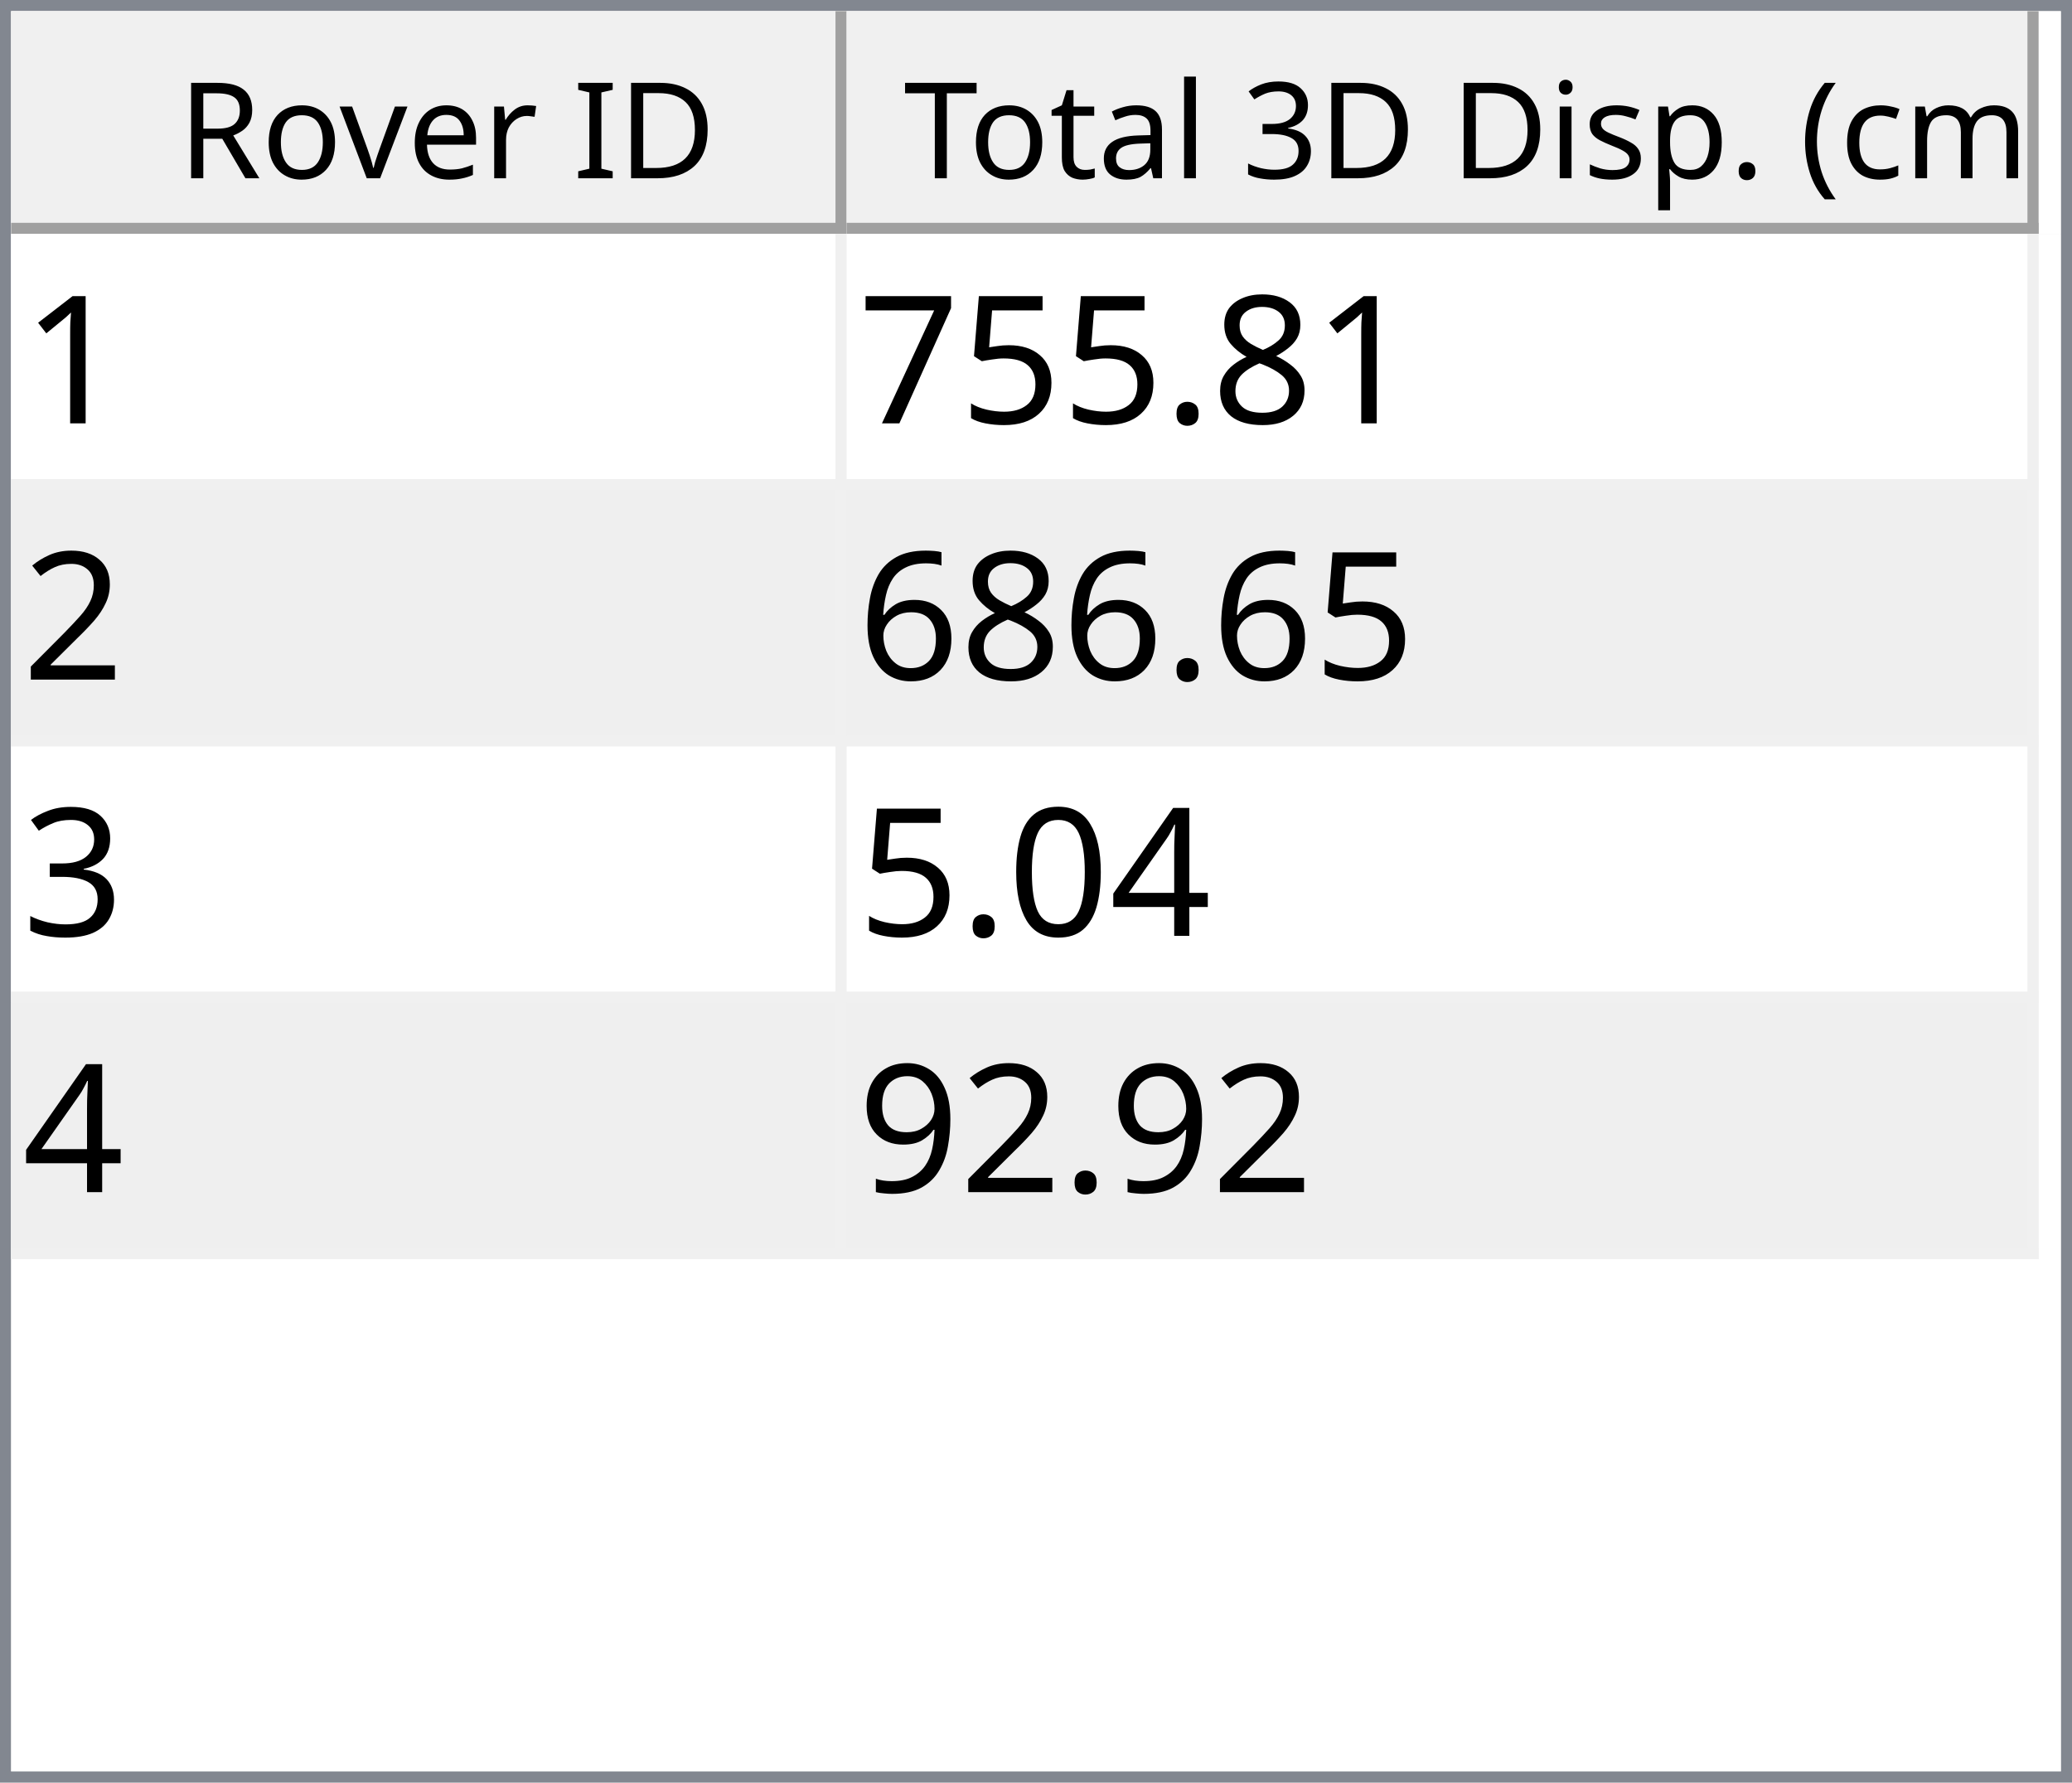
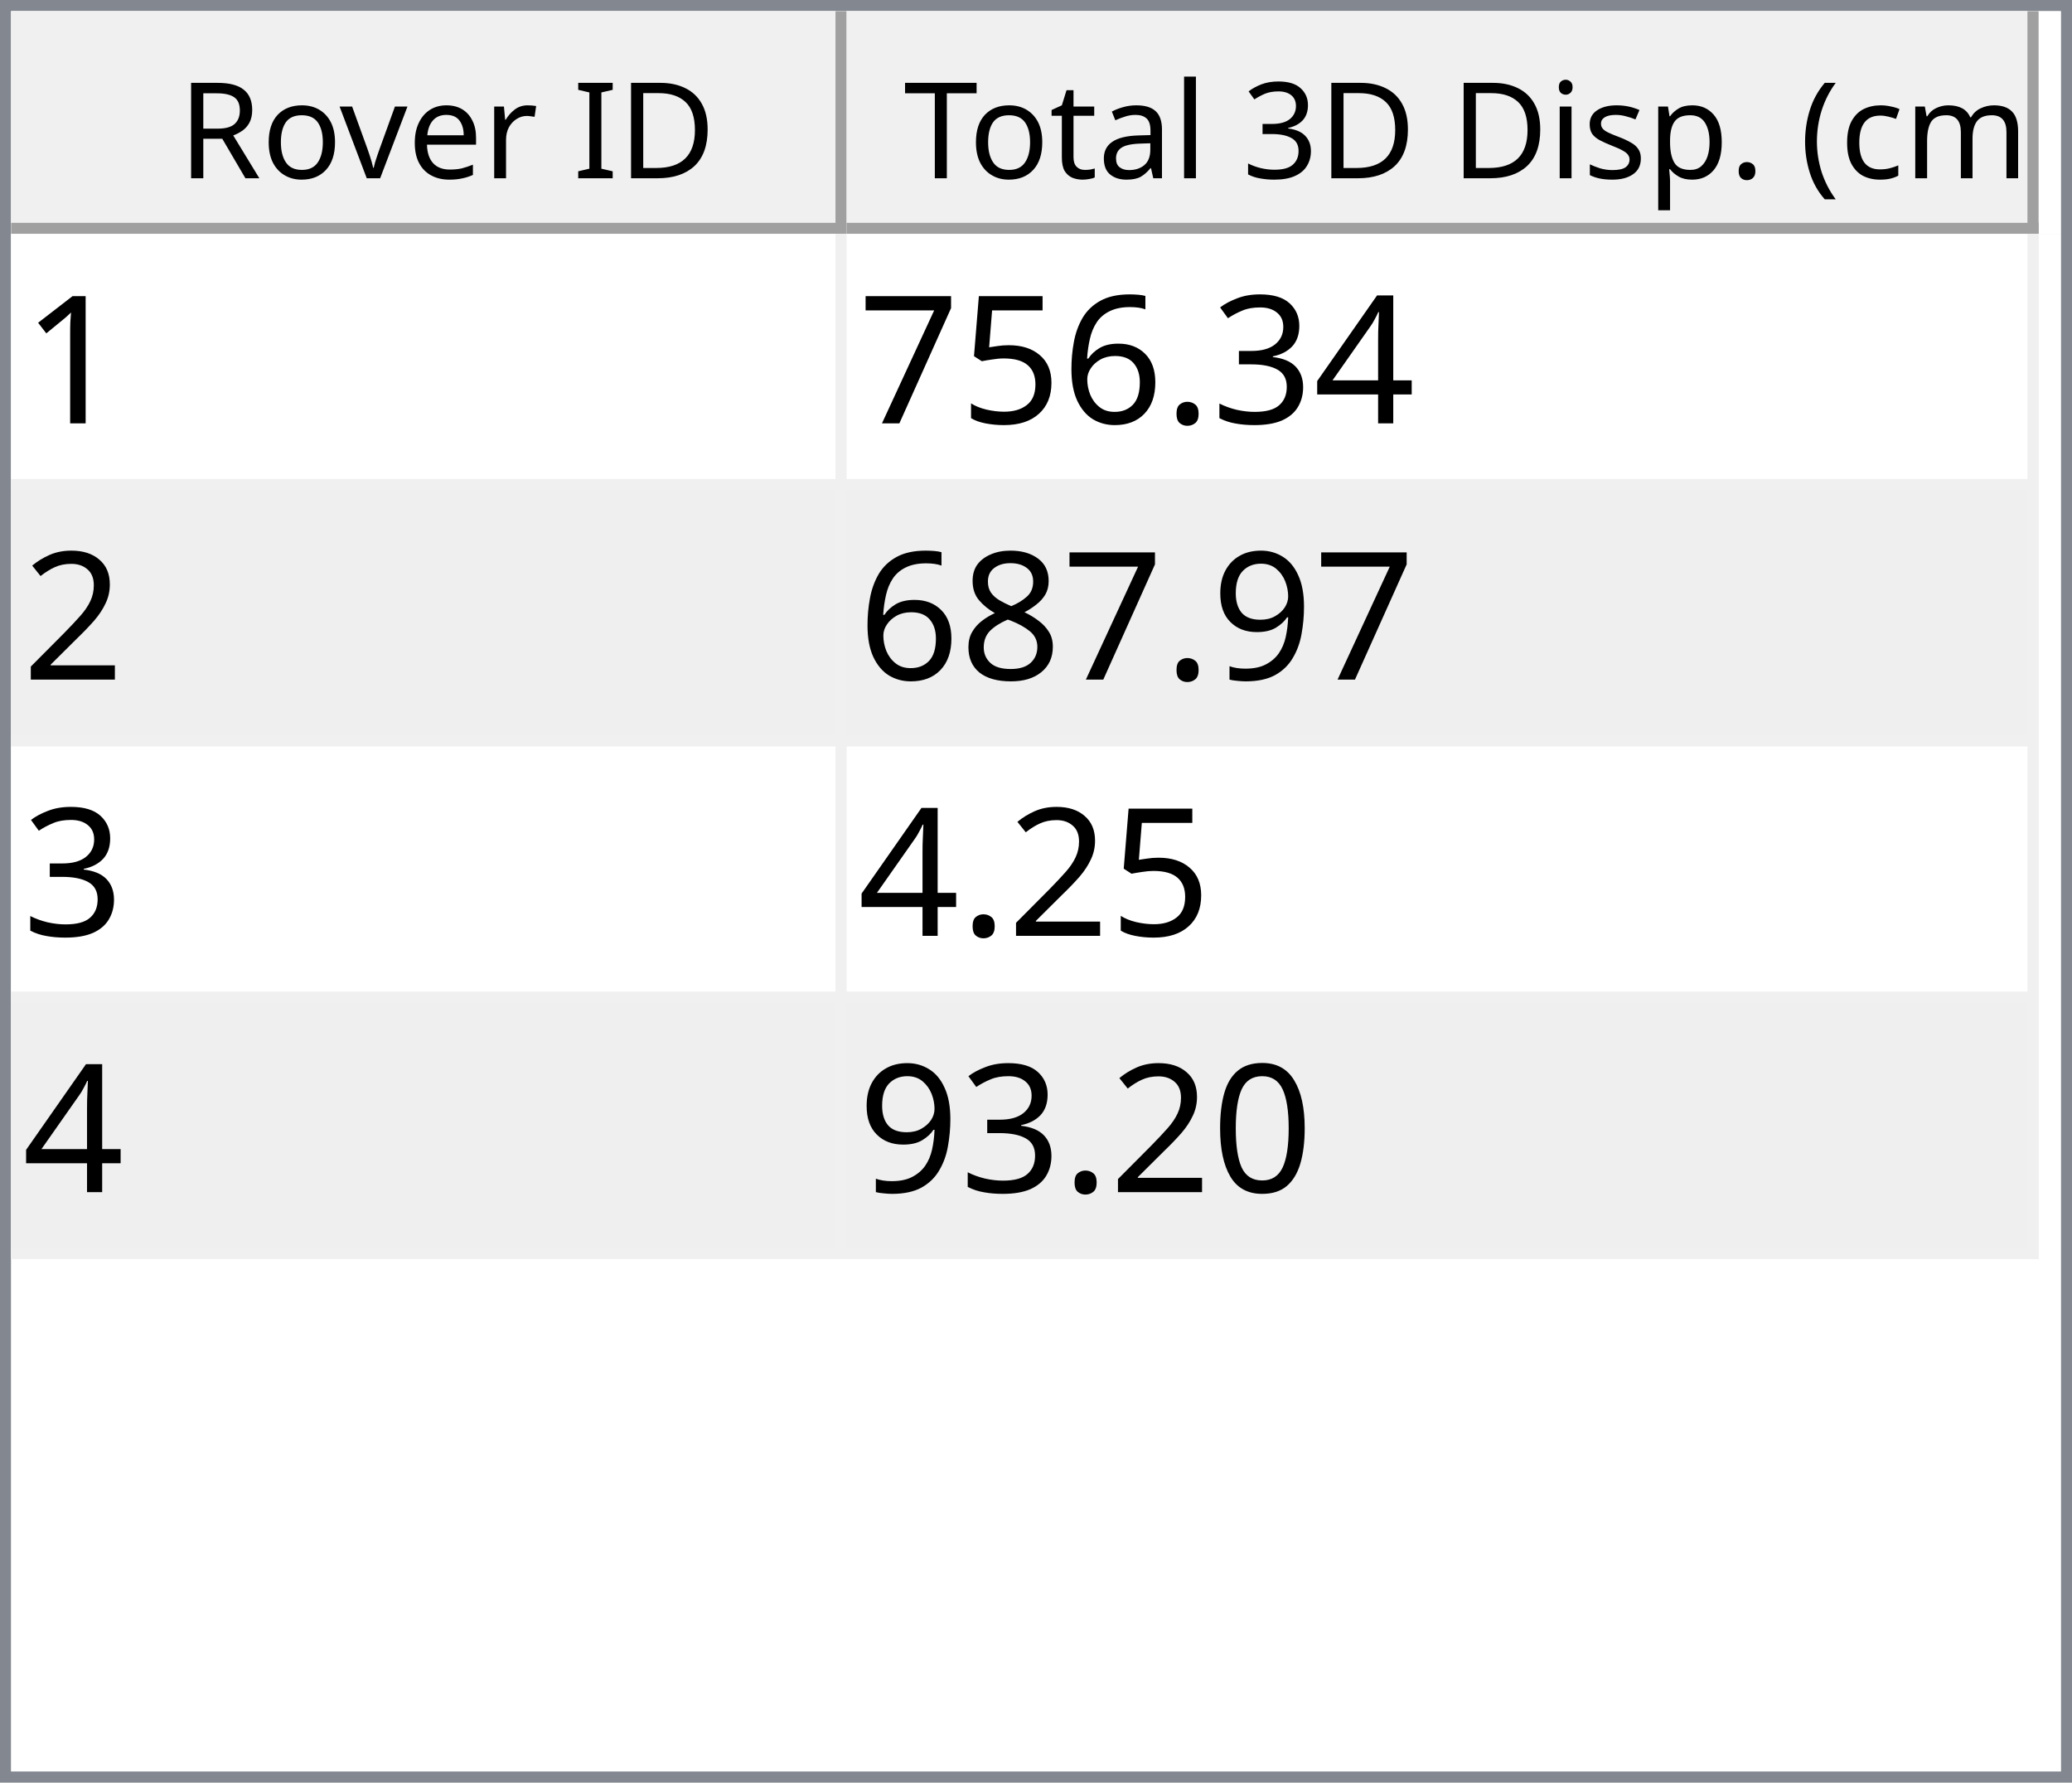
<svg xmlns="http://www.w3.org/2000/svg" style="fill-opacity:1; color-rendering:auto; color-interpolation:auto; text-rendering:auto; stroke:black; stroke-linecap:square; stroke-miterlimit:10; shape-rendering:auto; stroke-opacity:1; fill:black; stroke-dasharray:none; font-weight:normal; stroke-width:1; font-family:'Dialog'; font-style:normal; stroke-linejoin:miter; font-size:12px; stroke-dashoffset:0; image-rendering:auto;" width="186" height="160">
  <defs id="genericDefs" />
  <g>
    <defs id="defs1">
      <clipPath clipPathUnits="userSpaceOnUse" id="clipPath1">
        <path d="M0 0 L186 0 L186 160 L0 160 L0 0 Z" />
      </clipPath>
      <clipPath clipPathUnits="userSpaceOnUse" id="clipPath2">
        <path d="M0 0 L0 160 L186 160 L186 0 Z" />
      </clipPath>
      <clipPath clipPathUnits="userSpaceOnUse" id="clipPath3">
        <path d="M0 0 L0 20 L184 20 L184 0 Z" />
      </clipPath>
      <clipPath clipPathUnits="userSpaceOnUse" id="clipPath4">
        <path d="M0 0 L0 20 L75 20 L75 0 Z" />
      </clipPath>
      <clipPath clipPathUnits="userSpaceOnUse" id="clipPath5">
        <path d="M1 1 L1 19 L74 19 L74 1 Z" />
      </clipPath>
      <clipPath clipPathUnits="userSpaceOnUse" id="clipPath6">
        <path d="M0 0 L0 18 L73 18 L73 0 Z" />
      </clipPath>
      <clipPath clipPathUnits="userSpaceOnUse" id="clipPath7">
        <path d="M-0.5 -0.5 L-0.5 19.5 L74.5 19.5 L74.5 -0.5 Z" />
      </clipPath>
      <clipPath clipPathUnits="userSpaceOnUse" id="clipPath8">
        <path d="M0 0 L0 20 L107 20 L107 0 Z" />
      </clipPath>
      <clipPath clipPathUnits="userSpaceOnUse" id="clipPath9">
        <path d="M1 1 L1 19 L106 19 L106 1 Z" />
      </clipPath>
      <clipPath clipPathUnits="userSpaceOnUse" id="clipPath10">
        <path d="M0 0 L0 18 L105 18 L105 0 Z" />
      </clipPath>
      <clipPath clipPathUnits="userSpaceOnUse" id="clipPath11">
        <path d="M-0.5 -0.5 L-0.5 19.5 L106.5 19.5 L106.5 -0.5 Z" />
      </clipPath>
      <clipPath clipPathUnits="userSpaceOnUse" id="clipPath12">
        <path d="M0 0 L0 138 L184 138 L184 0 Z" />
      </clipPath>
      <clipPath clipPathUnits="userSpaceOnUse" id="clipPath13">
        <path d="M0 0 L0 92 L182 92 L182 0 Z" />
      </clipPath>
      <clipPath clipPathUnits="userSpaceOnUse" id="clipPath14">
        <path d="M-0.5 -0.5 L-0.5 91.5 L181.5 91.5 L181.5 -0.5 Z" />
      </clipPath>
      <clipPath clipPathUnits="userSpaceOnUse" id="clipPath15">
        <path d="M0 0 L0 22 L74 22 L74 0 Z" />
      </clipPath>
      <clipPath clipPathUnits="userSpaceOnUse" id="clipPath16">
        <path d="M0 0 L0 22 L106 22 L106 0 Z" />
      </clipPath>
      <font horiz-adv-x="64.551" id="font1">
        <font-face ascent="107.91" descent="25.098" units-per-em="100" style="font-style:normal; font-family:Segoe UI; font-weight:normal;" />
        <missing-glyph horiz-adv-x="64.551" d="M8.109 0 L8.109 68.266 L56.453 68.266 L56.453 0 L8.109 0 ZM15.328 7.234 L49.219 7.234 L49.219 61.031 L15.328 61.031 L15.328 7.234 Z" />
        <glyph unicode="D" horiz-adv-x="70.117" d="M9.188 0 L9.188 70.016 L28.516 70.016 Q65.531 70.016 65.531 35.891 Q65.531 19.672 55.25 9.836 Q44.969 0 27.734 0 L9.188 0 ZM17.391 62.594 L17.391 7.422 L27.828 7.422 Q41.609 7.422 49.273 14.797 Q56.938 22.172 56.938 35.688 Q56.938 62.594 28.328 62.594 L17.391 62.594 Z" />
        <glyph unicode="I" horiz-adv-x="26.611" d="M17.391 0 L9.188 0 L9.188 70.016 L17.391 70.016 L17.391 0 Z" />
        <glyph unicode=" " horiz-adv-x="27.393" d="" />
        <glyph unicode="r" horiz-adv-x="34.766" d="M34.188 41.891 Q32.078 43.5 28.125 43.5 Q23 43.5 19.555 38.672 Q16.109 33.844 16.109 25.484 L16.109 0 L8.109 0 L8.109 50 L16.109 50 L16.109 39.703 L16.312 39.703 Q18.016 44.969 21.531 47.922 Q25.047 50.875 29.391 50.875 Q32.516 50.875 34.188 50.203 L34.188 41.891 Z" />
        <glyph unicode="e" horiz-adv-x="52.295" d="M48.297 23 L12.984 23 Q13.188 14.656 17.484 10.109 Q21.781 5.562 29.297 5.562 Q37.75 5.562 44.828 11.141 L44.828 3.609 Q38.234 -1.172 27.391 -1.172 Q16.797 -1.172 10.742 5.641 Q4.688 12.453 4.688 24.812 Q4.688 36.469 11.305 43.82 Q17.922 51.172 27.734 51.172 Q37.547 51.172 42.922 44.828 Q48.297 38.484 48.297 27.203 L48.297 23 ZM40.094 29.781 Q40.047 36.719 36.75 40.578 Q33.453 44.438 27.594 44.438 Q21.922 44.438 17.969 40.383 Q14.016 36.328 13.094 29.781 L40.094 29.781 Z" />
        <glyph unicode="v" horiz-adv-x="47.9" d="M47.406 50 L27.484 0 L19.625 0 L0.688 50 L9.469 50 L22.172 13.672 Q23.578 9.672 23.922 6.688 L24.125 6.688 Q24.609 10.453 25.688 13.484 L38.969 50 L47.406 50 Z" />
        <glyph unicode="o" horiz-adv-x="58.594" d="M29 -1.172 Q17.922 -1.172 11.305 5.836 Q4.688 12.844 4.688 24.422 Q4.688 37.016 11.57 44.094 Q18.453 51.172 30.172 51.172 Q41.359 51.172 47.633 44.289 Q53.906 37.406 53.906 25.203 Q53.906 13.234 47.141 6.031 Q40.375 -1.172 29 -1.172 ZM29.594 44.438 Q21.875 44.438 17.383 39.188 Q12.891 33.938 12.891 24.703 Q12.891 15.828 17.43 10.695 Q21.969 5.562 29.594 5.562 Q37.359 5.562 41.531 10.594 Q45.703 15.625 45.703 24.906 Q45.703 34.281 41.531 39.359 Q37.359 44.438 29.594 44.438 Z" />
        <glyph unicode="R" horiz-adv-x="59.814" d="M59.375 0 L49.609 0 L37.891 19.625 Q36.281 22.359 34.766 24.289 Q33.25 26.219 31.664 27.438 Q30.078 28.656 28.25 29.219 Q26.422 29.781 24.125 29.781 L17.391 29.781 L17.391 0 L9.188 0 L9.188 70.016 L30.078 70.016 Q34.672 70.016 38.555 68.867 Q42.438 67.719 45.289 65.375 Q48.141 63.031 49.758 59.547 Q51.375 56.062 51.375 51.375 Q51.375 47.703 50.273 44.656 Q49.172 41.609 47.148 39.211 Q45.125 36.812 42.266 35.133 Q39.406 33.453 35.844 32.516 L35.844 32.328 Q37.594 31.547 38.891 30.547 Q40.188 29.547 41.359 28.18 Q42.531 26.812 43.68 25.078 Q44.828 23.344 46.234 21.047 L59.375 0 ZM17.391 62.594 L17.391 37.203 L28.516 37.203 Q31.594 37.203 34.203 38.133 Q36.812 39.062 38.719 40.797 Q40.625 42.531 41.703 45.047 Q42.781 47.562 42.781 50.688 Q42.781 56.297 39.141 59.445 Q35.5 62.594 28.609 62.594 L17.391 62.594 Z" />
        <glyph unicode=")" horiz-adv-x="30.176" d="M8.297 -15.922 L1.172 -15.922 Q16.406 2.344 16.406 26.812 Q16.406 51.469 1.078 70.016 L8.297 70.016 Q23.531 52.156 23.531 26.703 Q23.531 1.375 8.297 -15.922 Z" />
        <glyph unicode="m" horiz-adv-x="86.133" d="M79.109 0 L71.094 0 L71.094 28.719 Q71.094 37.016 68.531 40.727 Q65.969 44.438 59.906 44.438 Q54.781 44.438 51.195 39.75 Q47.609 35.062 47.609 28.516 L47.609 0 L39.594 0 L39.594 29.688 Q39.594 44.438 28.219 44.438 Q22.953 44.438 19.531 40.016 Q16.109 35.594 16.109 28.516 L16.109 0 L8.109 0 L8.109 50 L16.109 50 L16.109 42.094 L16.312 42.094 Q21.625 51.172 31.844 51.172 Q36.969 51.172 40.773 48.312 Q44.578 45.453 46 40.828 Q51.562 51.172 62.594 51.172 Q79.109 51.172 79.109 30.812 L79.109 0 Z" />
        <glyph unicode="c" horiz-adv-x="46.191" d="M42.188 2.297 Q36.422 -1.172 28.516 -1.172 Q17.828 -1.172 11.258 5.789 Q4.688 12.75 4.688 23.828 Q4.688 36.188 11.766 43.68 Q18.844 51.172 30.672 51.172 Q37.25 51.172 42.281 48.734 L42.281 40.531 Q36.719 44.438 30.375 44.438 Q22.703 44.438 17.797 38.945 Q12.891 33.453 12.891 24.516 Q12.891 15.719 17.508 10.641 Q22.125 5.562 29.891 5.562 Q36.422 5.562 42.188 9.906 L42.188 2.297 Z" />
        <glyph unicode="(" horiz-adv-x="30.176" d="M29.109 -15.922 L21.969 -15.922 Q6.844 1.375 6.844 26.703 Q6.844 52.156 21.969 70.016 L29.203 70.016 Q13.875 51.469 13.875 26.812 Q13.875 2.344 29.109 -15.922 Z" />
        <glyph unicode="." horiz-adv-x="21.68" d="M10.891 -1.078 Q8.641 -1.078 7.055 0.539 Q5.469 2.156 5.469 4.391 Q5.469 6.641 7.055 8.273 Q8.641 9.906 10.891 9.906 Q13.188 9.906 14.797 8.273 Q16.406 6.641 16.406 4.391 Q16.406 2.156 14.797 0.539 Q13.188 -1.078 10.891 -1.078 Z" />
        <glyph unicode="p" horiz-adv-x="58.789" d="M16.312 7.234 L16.109 7.234 L16.109 -23 L8.109 -23 L8.109 50 L16.109 50 L16.109 41.219 L16.312 41.219 Q22.219 51.172 33.594 51.172 Q43.266 51.172 48.688 44.461 Q54.109 37.75 54.109 26.469 Q54.109 13.922 48 6.375 Q41.891 -1.172 31.297 -1.172 Q21.578 -1.172 16.312 7.234 ZM16.109 27.391 L16.109 20.406 Q16.109 14.203 20.141 9.883 Q24.172 5.562 30.375 5.562 Q37.641 5.562 41.773 11.133 Q45.906 16.703 45.906 26.609 Q45.906 34.969 42.047 39.703 Q38.188 44.438 31.594 44.438 Q24.609 44.438 20.359 39.578 Q16.109 34.719 16.109 27.391 Z" />
        <glyph unicode="s" horiz-adv-x="42.432" d="M5.078 1.812 L5.078 10.406 Q11.625 5.562 19.484 5.562 Q30.031 5.562 30.031 12.594 Q30.031 14.594 29.125 15.992 Q28.219 17.391 26.68 18.461 Q25.141 19.531 23.07 20.383 Q21 21.234 18.609 22.172 Q15.281 23.484 12.766 24.828 Q10.25 26.172 8.57 27.859 Q6.891 29.547 6.031 31.695 Q5.172 33.844 5.172 36.719 Q5.172 40.234 6.789 42.945 Q8.406 45.656 11.086 47.484 Q13.766 49.312 17.211 50.242 Q20.656 51.172 24.312 51.172 Q30.812 51.172 35.938 48.922 L35.938 40.828 Q30.422 44.438 23.25 44.438 Q21 44.438 19.195 43.922 Q17.391 43.406 16.094 42.477 Q14.797 41.547 14.086 40.258 Q13.375 38.969 13.375 37.406 Q13.375 35.453 14.086 34.133 Q14.797 32.812 16.164 31.789 Q17.531 30.766 19.484 29.938 Q21.438 29.109 23.922 28.125 Q27.25 26.859 29.883 25.516 Q32.516 24.172 34.375 22.484 Q36.234 20.797 37.234 18.602 Q38.234 16.406 38.234 13.375 Q38.234 9.672 36.602 6.938 Q34.969 4.203 32.234 2.398 Q29.5 0.594 25.93 -0.289 Q22.359 -1.172 18.453 -1.172 Q10.75 -1.172 5.078 1.812 Z" />
        <glyph unicode="i" horiz-adv-x="24.219" d="M12.203 62.703 Q10.062 62.703 8.547 64.164 Q7.031 65.625 7.031 67.875 Q7.031 70.125 8.547 71.609 Q10.062 73.094 12.203 73.094 Q14.406 73.094 15.945 71.609 Q17.484 70.125 17.484 67.875 Q17.484 65.719 15.945 64.211 Q14.406 62.703 12.203 62.703 ZM16.109 0 L8.109 0 L8.109 50 L16.109 50 L16.109 0 Z" />
        <glyph unicode="3" horiz-adv-x="53.906" d="M46.531 19.828 Q46.531 15.094 44.75 11.211 Q42.969 7.328 39.719 4.57 Q36.469 1.812 31.93 0.297 Q27.391 -1.219 21.922 -1.219 Q11.922 -1.219 6 2.594 L6 11.188 Q13.094 5.609 22.219 5.609 Q25.875 5.609 28.828 6.539 Q31.781 7.469 33.906 9.227 Q36.031 10.984 37.18 13.477 Q38.328 15.969 38.328 19.094 Q38.328 32.812 18.797 32.812 L12.984 32.812 L12.984 39.594 L18.5 39.594 Q35.797 39.594 35.797 52.484 Q35.797 64.406 22.609 64.406 Q15.188 64.406 8.688 59.422 L8.688 67.188 Q15.375 71.188 24.609 71.188 Q29 71.188 32.57 69.969 Q36.141 68.75 38.68 66.555 Q41.219 64.359 42.609 61.281 Q44 58.203 44 54.5 Q44 40.672 30.031 36.719 L30.031 36.531 Q33.594 36.141 36.625 34.797 Q39.656 33.453 41.852 31.305 Q44.047 29.156 45.289 26.25 Q46.531 23.344 46.531 19.828 Z" />
        <glyph unicode="l" horiz-adv-x="24.219" d="M16.109 0 L8.109 0 L8.109 74.031 L16.109 74.031 L16.109 0 Z" />
        <glyph unicode="a" horiz-adv-x="50.879" d="M43.891 0 L35.891 0 L35.891 7.812 L35.688 7.812 Q30.469 -1.172 20.312 -1.172 Q12.844 -1.172 8.617 2.781 Q4.391 6.734 4.391 13.281 Q4.391 27.297 20.906 29.594 L35.891 31.688 Q35.891 44.438 25.594 44.438 Q16.547 44.438 9.281 38.281 L9.281 46.484 Q16.656 51.172 26.266 51.172 Q43.891 51.172 43.891 32.516 L43.891 0 ZM35.891 25.297 L23.828 23.641 Q18.266 22.859 15.43 20.875 Q12.594 18.891 12.594 13.875 Q12.594 10.203 15.211 7.883 Q17.828 5.562 22.172 5.562 Q28.125 5.562 32.008 9.742 Q35.891 13.922 35.891 20.312 L35.891 25.297 Z" />
        <glyph unicode="t" horiz-adv-x="33.887" d="M31.297 0.484 Q28.469 -1.078 23.828 -1.078 Q10.688 -1.078 10.688 13.578 L10.688 43.172 L2.094 43.172 L2.094 50 L10.688 50 L10.688 62.203 L18.703 64.797 L18.703 50 L31.297 50 L31.297 43.172 L18.703 43.172 L18.703 14.984 Q18.703 9.969 20.414 7.82 Q22.125 5.672 26.078 5.672 Q29.109 5.672 31.297 7.328 L31.297 0.484 Z" />
        <glyph unicode="T" horiz-adv-x="52.393" d="M50.594 62.594 L30.375 62.594 L30.375 0 L22.172 0 L22.172 62.594 L2 62.594 L2 70.016 L50.594 70.016 L50.594 62.594 Z" />
      </font>
      <font horiz-adv-x="75.0" id="font2">
        <font-face ascent="100.537" descent="21.973" units-per-em="100" style="font-style:normal; font-family:sans-serif; font-weight:normal;" />
        <missing-glyph horiz-adv-x="75.0" d="M12.5 0 L12.5 62.5 L62.5 62.5 L62.5 0 L12.5 0 ZM14.062 1.562 L60.938 1.562 L60.938 60.938 L14.062 60.938 L14.062 1.562 Z" />
        <glyph unicode="1" horiz-adv-x="55.615" d="M37.25 0 L28.469 0 L28.469 56 Q25.297 52.984 20.141 49.953 Q14.984 46.922 10.891 45.406 L10.891 53.906 Q18.266 57.375 23.781 62.305 Q29.297 67.234 31.594 71.875 L37.25 71.875 L37.25 0 Z" />
-         <glyph unicode="8" horiz-adv-x="55.615" d="M17.672 38.812 Q12.203 40.828 9.57 44.539 Q6.938 48.25 6.938 53.422 Q6.938 61.234 12.555 66.555 Q18.172 71.875 27.484 71.875 Q36.859 71.875 42.578 66.43 Q48.297 60.984 48.297 53.172 Q48.297 48.188 45.68 44.508 Q43.062 40.828 37.75 38.812 Q44.344 36.672 47.781 31.883 Q51.219 27.094 51.219 20.453 Q51.219 11.281 44.727 5.031 Q38.234 -1.219 27.641 -1.219 Q17.047 -1.219 10.547 5.055 Q4.047 11.328 4.047 20.703 Q4.047 27.688 7.594 32.398 Q11.141 37.109 17.672 38.812 ZM15.922 53.719 Q15.922 48.641 19.195 45.414 Q22.469 42.188 27.688 42.188 Q32.766 42.188 36.016 45.383 Q39.266 48.578 39.266 53.219 Q39.266 58.062 35.914 61.359 Q32.562 64.656 27.594 64.656 Q22.562 64.656 19.242 61.43 Q15.922 58.203 15.922 53.719 ZM13.094 20.656 Q13.094 16.891 14.875 13.375 Q16.656 9.859 20.172 7.93 Q23.688 6 27.734 6 Q34.031 6 38.133 10.055 Q42.234 14.109 42.234 20.359 Q42.234 26.703 38.016 30.859 Q33.797 35.016 27.438 35.016 Q21.234 35.016 17.164 30.914 Q13.094 26.812 13.094 20.656 Z" />
+         <glyph unicode="4" horiz-adv-x="55.615" d="M32.328 0 L32.328 17.141 L1.266 17.141 L1.266 25.203 L33.938 71.578 L41.109 71.578 L41.109 25.203 L50.781 25.203 L50.781 17.141 L41.109 17.141 L41.109 0 L32.328 0 ZM32.328 25.203 L32.328 57.469 L9.906 25.203 L32.328 25.203 Z" />
+         <glyph unicode="3" horiz-adv-x="55.615" d="M4.203 18.891 L12.984 20.062 Q14.5 12.594 18.141 9.297 Q21.781 6 27 6 Q33.203 6 37.477 10.297 Q41.75 14.594 41.75 20.953 Q41.75 27 37.797 30.93 Q33.844 34.859 27.734 34.859 Q25.25 34.859 21.531 33.891 L22.516 41.609 Q23.391 41.5 23.922 41.5 Q29.547 41.5 34.039 44.43 Q38.531 47.359 38.531 53.469 Q38.531 58.297 35.258 61.477 Q31.984 64.656 26.812 64.656 Q21.688 64.656 18.266 61.43 Q14.844 58.203 13.875 51.766 L5.078 53.328 Q6.688 62.156 12.398 67.016 Q18.109 71.875 26.609 71.875 Q32.469 71.875 37.398 69.359 Q42.328 66.844 44.945 62.5 Q47.562 58.156 47.562 53.266 Q47.562 48.641 45.07 44.828 Q42.578 41.016 37.703 38.766 Q44.047 37.312 47.562 32.695 Q51.078 28.078 51.078 21.141 Q51.078 11.766 44.242 5.25 Q37.406 -1.266 26.953 -1.266 Q17.531 -1.266 11.305 4.352 Q5.078 9.969 4.203 18.891 Z" />
        <glyph unicode="." horiz-adv-x="27.783" d="M9.078 0 L9.078 10.016 L19.094 10.016 L19.094 0 L9.078 0 Z" />
+         <glyph unicode="6" horiz-adv-x="55.615" d="M49.75 54.047 L41.016 53.375 Q39.844 58.547 37.703 60.891 Q34.125 64.656 28.906 64.656 Q24.703 64.656 21.531 62.312 Q17.391 59.281 14.992 53.469 Q12.594 47.656 12.5 36.922 Q15.672 41.75 20.266 44.094 Q24.859 46.438 29.891 46.438 Q38.672 46.438 44.852 39.969 Q51.031 33.5 51.031 23.25 Q51.031 16.5 48.125 10.719 Q45.219 4.938 40.141 1.859 Q35.062 -1.219 28.609 -1.219 Q17.625 -1.219 10.695 6.859 Q3.766 14.938 3.766 33.5 Q3.766 54.25 11.422 63.672 Q18.109 71.875 29.438 71.875 Q37.891 71.875 43.289 67.141 Q48.688 62.406 49.75 54.047 ZM13.875 23.188 Q13.875 18.656 15.797 14.508 Q17.719 10.359 21.188 8.18 Q24.656 6 28.469 6 Q34.031 6 38.039 10.492 Q42.047 14.984 42.047 22.703 Q42.047 30.125 38.086 34.398 Q34.125 38.672 28.125 38.672 Q22.172 38.672 18.023 34.398 Q13.875 30.125 13.875 23.188 Z" />
        <glyph unicode="5" horiz-adv-x="55.615" d="M4.156 18.75 L13.375 19.531 Q14.406 12.797 18.141 9.398 Q21.875 6 27.156 6 Q33.5 6 37.891 10.789 Q42.281 15.578 42.281 23.484 Q42.281 31 38.062 35.352 Q33.844 39.703 27 39.703 Q22.75 39.703 19.336 37.773 Q15.922 35.844 13.969 32.766 L5.719 33.844 L12.641 70.609 L48.25 70.609 L48.25 62.203 L19.672 62.203 L15.828 42.969 Q22.266 47.469 29.344 47.469 Q38.719 47.469 45.164 40.969 Q51.609 34.469 51.609 24.266 Q51.609 14.547 45.953 7.469 Q39.062 -1.219 27.156 -1.219 Q17.391 -1.219 11.211 4.25 Q5.031 9.719 4.156 18.75 Z" />
        <glyph unicode="7" horiz-adv-x="55.615" d="M4.734 62.203 L4.734 70.656 L51.078 70.656 L51.078 63.812 Q44.234 56.547 37.523 44.484 Q30.812 32.422 27.156 19.672 Q24.516 10.688 23.781 0 L14.75 0 Q14.891 8.453 18.062 20.414 Q21.234 32.375 27.172 43.484 Q33.109 54.594 39.797 62.203 L4.734 62.203 Z" />
        <glyph unicode="2" horiz-adv-x="55.615" d="M50.344 8.453 L50.344 0 L3.031 0 Q2.938 3.172 4.047 6.109 Q5.859 10.938 9.836 15.625 Q13.812 20.312 21.344 26.469 Q33.016 36.031 37.117 41.625 Q41.219 47.219 41.219 52.203 Q41.219 57.422 37.477 61.008 Q33.734 64.594 27.734 64.594 Q21.391 64.594 17.578 60.789 Q13.766 56.984 13.719 50.25 L4.688 51.172 Q5.609 61.281 11.664 66.578 Q17.719 71.875 27.938 71.875 Q38.234 71.875 44.242 66.164 Q50.25 60.453 50.25 52 Q50.25 47.703 48.492 43.555 Q46.734 39.406 42.656 34.812 Q38.578 30.219 29.109 22.219 Q21.188 15.578 18.945 13.211 Q16.703 10.844 15.234 8.453 L50.344 8.453 Z" />
-         <glyph unicode="6" horiz-adv-x="55.615" d="M49.75 54.047 L41.016 53.375 Q39.844 58.547 37.703 60.891 Q34.125 64.656 28.906 64.656 Q24.703 64.656 21.531 62.312 Q17.391 59.281 14.992 53.469 Q12.594 47.656 12.5 36.922 Q15.672 41.75 20.266 44.094 Q24.859 46.438 29.891 46.438 Q38.672 46.438 44.852 39.969 Q51.031 33.5 51.031 23.25 Q51.031 16.5 48.125 10.719 Q45.219 4.938 40.141 1.859 Q35.062 -1.219 28.609 -1.219 Q17.625 -1.219 10.695 6.859 Q3.766 14.938 3.766 33.5 Q3.766 54.25 11.422 63.672 Q18.109 71.875 29.438 71.875 Q37.891 71.875 43.289 67.141 Q48.688 62.406 49.75 54.047 ZM13.875 23.188 Q13.875 18.656 15.797 14.508 Q17.719 10.359 21.188 8.18 Q24.656 6 28.469 6 Q34.031 6 38.039 10.492 Q42.047 14.984 42.047 22.703 Q42.047 30.125 38.086 34.398 Q34.125 38.672 28.125 38.672 Q22.172 38.672 18.023 34.398 Q13.875 30.125 13.875 23.188 Z" />
-         <glyph unicode="3" horiz-adv-x="55.615" d="M4.203 18.891 L12.984 20.062 Q14.5 12.594 18.141 9.297 Q21.781 6 27 6 Q33.203 6 37.477 10.297 Q41.75 14.594 41.75 20.953 Q41.75 27 37.797 30.93 Q33.844 34.859 27.734 34.859 Q25.25 34.859 21.531 33.891 L22.516 41.609 Q23.391 41.5 23.922 41.5 Q29.547 41.5 34.039 44.43 Q38.531 47.359 38.531 53.469 Q38.531 58.297 35.258 61.477 Q31.984 64.656 26.812 64.656 Q21.688 64.656 18.266 61.43 Q14.844 58.203 13.875 51.766 L5.078 53.328 Q6.688 62.156 12.398 67.016 Q18.109 71.875 26.609 71.875 Q32.469 71.875 37.398 69.359 Q42.328 66.844 44.945 62.5 Q47.562 58.156 47.562 53.266 Q47.562 48.641 45.07 44.828 Q42.578 41.016 37.703 38.766 Q44.047 37.312 47.562 32.695 Q51.078 28.078 51.078 21.141 Q51.078 11.766 44.242 5.25 Q37.406 -1.266 26.953 -1.266 Q17.531 -1.266 11.305 4.352 Q5.078 9.969 4.203 18.891 Z" />
-         <glyph unicode="4" horiz-adv-x="55.615" d="M32.328 0 L32.328 17.141 L1.266 17.141 L1.266 25.203 L33.938 71.578 L41.109 71.578 L41.109 25.203 L50.781 25.203 L50.781 17.141 L41.109 17.141 L41.109 0 L32.328 0 ZM32.328 25.203 L32.328 57.469 L9.906 25.203 L32.328 25.203 Z" />
+         <glyph unicode="9" horiz-adv-x="55.615" d="M5.469 16.547 L13.922 17.328 Q14.984 11.375 18.016 8.688 Q21.047 6 25.781 6 Q29.828 6 32.883 7.859 Q35.938 9.719 37.891 12.82 Q39.844 15.922 41.164 21.195 Q42.484 26.469 42.484 31.938 Q42.484 32.516 42.438 33.688 Q39.797 29.5 35.234 26.883 Q30.672 24.266 25.344 24.266 Q16.453 24.266 10.305 30.711 Q4.156 37.156 4.156 47.703 Q4.156 58.594 10.578 65.234 Q17 71.875 26.656 71.875 Q33.641 71.875 39.43 68.117 Q45.219 64.359 48.219 57.398 Q51.219 50.438 51.219 37.25 Q51.219 23.531 48.242 15.406 Q45.266 7.281 39.383 3.031 Q33.5 -1.219 25.594 -1.219 Q17.188 -1.219 11.867 3.445 Q6.547 8.109 5.469 16.547 ZM41.453 48.141 Q41.453 55.719 37.43 60.156 Q33.406 64.594 27.734 64.594 Q21.875 64.594 17.531 59.812 Q13.188 55.031 13.188 47.406 Q13.188 40.578 17.312 36.305 Q21.438 32.031 27.484 32.031 Q33.594 32.031 37.523 36.305 Q41.453 40.578 41.453 48.141 Z" />
+         <glyph unicode="8" horiz-adv-x="55.615" d="M17.672 38.812 Q12.203 40.828 9.57 44.539 Q6.938 48.25 6.938 53.422 Q6.938 61.234 12.555 66.555 Q18.172 71.875 27.484 71.875 Q36.859 71.875 42.578 66.43 Q48.297 60.984 48.297 53.172 Q48.297 48.188 45.68 44.508 Q43.062 40.828 37.75 38.812 Q44.344 36.672 47.781 31.883 Q51.219 27.094 51.219 20.453 Q51.219 11.281 44.727 5.031 Q38.234 -1.219 27.641 -1.219 Q17.047 -1.219 10.547 5.055 Q4.047 11.328 4.047 20.703 Q4.047 27.688 7.594 32.398 Q11.141 37.109 17.672 38.812 ZM15.922 53.719 Q15.922 48.641 19.195 45.414 Q22.469 42.188 27.688 42.188 Q32.766 42.188 36.016 45.383 Q39.266 48.578 39.266 53.219 Q39.266 58.062 35.914 61.359 Q32.562 64.656 27.594 64.656 Q22.562 64.656 19.242 61.43 Q15.922 58.203 15.922 53.719 ZM13.094 20.656 Q13.094 16.891 14.875 13.375 Q16.656 9.859 20.172 7.93 Q23.688 6 27.734 6 Q34.031 6 38.133 10.055 Q42.234 14.109 42.234 20.359 Q42.234 26.703 38.016 30.859 Q33.797 35.016 27.438 35.016 Q21.234 35.016 17.164 30.914 Q13.094 26.812 13.094 20.656 Z" />
        <glyph unicode="0" horiz-adv-x="55.615" d="M4.156 35.297 Q4.156 48 6.766 55.742 Q9.375 63.484 14.523 67.68 Q19.672 71.875 27.484 71.875 Q33.25 71.875 37.594 69.555 Q41.938 67.234 44.773 62.867 Q47.609 58.5 49.219 52.227 Q50.828 45.953 50.828 35.297 Q50.828 22.703 48.242 14.969 Q45.656 7.234 40.508 3.008 Q35.359 -1.219 27.484 -1.219 Q17.141 -1.219 11.234 6.203 Q4.156 15.141 4.156 35.297 ZM13.188 35.297 Q13.188 17.672 17.312 11.836 Q21.438 6 27.484 6 Q33.547 6 37.672 11.859 Q41.797 17.719 41.797 35.297 Q41.797 52.984 37.672 58.789 Q33.547 64.594 27.391 64.594 Q21.344 64.594 17.719 59.469 Q13.188 52.938 13.188 35.297 Z" />
-         <glyph unicode="9" horiz-adv-x="55.615" d="M5.469 16.547 L13.922 17.328 Q14.984 11.375 18.016 8.688 Q21.047 6 25.781 6 Q29.828 6 32.883 7.859 Q35.938 9.719 37.891 12.82 Q39.844 15.922 41.164 21.195 Q42.484 26.469 42.484 31.938 Q42.484 32.516 42.438 33.688 Q39.797 29.5 35.234 26.883 Q30.672 24.266 25.344 24.266 Q16.453 24.266 10.305 30.711 Q4.156 37.156 4.156 47.703 Q4.156 58.594 10.578 65.234 Q17 71.875 26.656 71.875 Q33.641 71.875 39.43 68.117 Q45.219 64.359 48.219 57.398 Q51.219 50.438 51.219 37.25 Q51.219 23.531 48.242 15.406 Q45.266 7.281 39.383 3.031 Q33.5 -1.219 25.594 -1.219 Q17.188 -1.219 11.867 3.445 Q6.547 8.109 5.469 16.547 ZM41.453 48.141 Q41.453 55.719 37.43 60.156 Q33.406 64.594 27.734 64.594 Q21.875 64.594 17.531 59.812 Q13.188 55.031 13.188 47.406 Q13.188 40.578 17.312 36.305 Q21.438 32.031 27.484 32.031 Q33.594 32.031 37.523 36.305 Q41.453 40.578 41.453 48.141 Z" />
      </font>
    </defs>
    <g style="fill:white; stroke:white;">
      <rect x="0" y="0" width="186" style="clip-path:url(#clipPath1); stroke:none;" height="160" />
    </g>
    <g style="fill:white; text-rendering:optimizeSpeed; color-rendering:optimizeSpeed; image-rendering:optimizeSpeed; shape-rendering:crispEdges; stroke:white; color-interpolation:sRGB;">
      <rect x="0" width="186" height="160" y="0" style="stroke:none;" />
      <path style="stroke:none;" d="M0 160 L186 160 L186 0 L0 0 Z" />
    </g>
    <g style="fill:rgb(240,240,240); font-family:'Segoe UI'; stroke:rgb(240,240,240);">
      <rect x="0" y="0" width="186" style="clip-path:url(#clipPath2); stroke:none;" height="160" />
    </g>
    <g style="fill:rgb(130,135,144); font-family:'Segoe UI'; stroke:rgb(130,135,144);">
      <path d="M0 0 L186 0 L186 160 L0 160 L0 0 ZM1 1 L185 1 L185 159 L1 159 L1 1 Z" style="fill-rule:evenodd; clip-path:url(#clipPath2); stroke:none;" />
    </g>
    <g style="fill:white; font-family:'Segoe UI'; stroke:white;" transform="translate(1,1)">
      <rect x="0" y="0" width="184" style="clip-path:url(#clipPath3); stroke:none;" height="20" />
    </g>
    <g style="fill:rgb(240,240,240); font-family:'Segoe UI'; stroke:rgb(240,240,240);" transform="translate(1,1)">
      <rect x="0" y="0" width="75" style="clip-path:url(#clipPath4); stroke:none;" height="20" />
    </g>
    <g style="font-family:'Segoe UI';" transform="translate(2,2)">
      <text x="14" xml:space="preserve" y="14" style="clip-path:url(#clipPath6); stroke:none;">Rover ID</text>
    </g>
    <g style="fill:rgb(160,160,160); font-family:'Segoe UI'; stroke:rgb(160,160,160); stroke-linejoin:bevel;" transform="translate(1.5,1.5)">
      <line x1="74" x2="74" y1="0" style="fill:none; clip-path:url(#clipPath7);" y2="19" />
    </g>
    <g style="fill:rgb(160,160,160); font-family:'Segoe UI'; stroke:rgb(160,160,160); stroke-linejoin:bevel;" transform="matrix(1,0,0,1,1,1) translate(0.5,0.5)">
      <line x1="0" x2="74" y1="19" style="fill:none; clip-path:url(#clipPath7);" y2="19" />
    </g>
    <g style="fill:rgb(240,240,240); font-family:'Segoe UI'; stroke:rgb(240,240,240);" transform="translate(76,1)">
      <rect x="0" y="0" width="107" style="clip-path:url(#clipPath8); stroke:none;" height="20" />
    </g>
    <g style="font-family:'Segoe UI';" transform="translate(77,2)">
      <text x="1" xml:space="preserve" y="14" style="clip-path:url(#clipPath10); stroke:none;"> Total 3D Disp. (cm)</text>
    </g>
    <g style="fill:rgb(160,160,160); font-family:'Segoe UI'; stroke:rgb(160,160,160); stroke-linejoin:bevel;" transform="translate(76.5,1.5)">
      <line x1="106" x2="106" y1="0" style="fill:none; clip-path:url(#clipPath11);" y2="19" />
    </g>
    <g style="fill:rgb(160,160,160); font-family:'Segoe UI'; stroke:rgb(160,160,160); stroke-linejoin:bevel;" transform="matrix(1,0,0,1,76,1) translate(0.5,0.5)">
      <line x1="0" x2="106" y1="19" style="fill:none; clip-path:url(#clipPath11);" y2="19" />
    </g>
    <g style="fill:white; font-family:'Segoe UI'; stroke:white;" transform="translate(1,21)">
      <rect x="0" y="0" width="184" style="clip-path:url(#clipPath12); stroke:none;" height="138" />
    </g>
    <g style="fill:rgb(240,240,240); font-size:16px; font-family:sans-serif; stroke:rgb(240,240,240);" transform="translate(1,21)">
      <rect x="0" y="0" width="182" style="clip-path:url(#clipPath13); stroke:none;" height="92" />
      <line transform="translate(0.5,0.5)" x1="0" x2="181" y1="22" style="clip-path:url(#clipPath14); fill:none; stroke-linejoin:bevel;" y2="22" />
    </g>
    <g transform="matrix(1,0,0,1,1,21) translate(0.5,0.5)" style="fill:rgb(240,240,240); font-size:16px; font-family:sans-serif; stroke:rgb(240,240,240); stroke-linejoin:bevel;">
      <line x1="0" x2="181" y1="45" style="fill:none; clip-path:url(#clipPath14);" y2="45" />
    </g>
    <g transform="matrix(1,0,0,1,1,21) translate(0.5,0.5)" style="fill:rgb(240,240,240); font-size:16px; font-family:sans-serif; stroke:rgb(240,240,240); stroke-linejoin:bevel;">
      <line x1="0" x2="181" y1="68" style="fill:none; clip-path:url(#clipPath14);" y2="68" />
    </g>
    <g transform="matrix(1,0,0,1,1,21) translate(0.5,0.5)" style="fill:rgb(240,240,240); font-size:16px; font-family:sans-serif; stroke:rgb(240,240,240); stroke-linejoin:bevel;">
      <line x1="0" x2="181" y1="91" style="fill:none; clip-path:url(#clipPath14);" y2="91" />
    </g>
    <g transform="matrix(1,0,0,1,1,21) translate(0.5,0.5)" style="fill:rgb(240,240,240); font-size:16px; font-family:sans-serif; stroke:rgb(240,240,240); stroke-linejoin:bevel;">
      <line x1="74" x2="74" y1="0" style="fill:none; clip-path:url(#clipPath14);" y2="91" />
    </g>
    <g transform="matrix(1,0,0,1,1,21) translate(0.5,0.5)" style="fill:rgb(240,240,240); font-size:16px; font-family:sans-serif; stroke:rgb(240,240,240); stroke-linejoin:bevel;">
      <line x1="181" x2="181" y1="0" style="fill:none; clip-path:url(#clipPath14);" y2="91" />
    </g>
    <g style="fill:white; font-size:16px; font-family:sans-serif; stroke:white;" transform="matrix(1,0,0,1,1,21)">
      <rect x="0" y="0" width="74" style="clip-path:url(#clipPath15); stroke:none;" height="22" />
      <text x="1" y="17" style="fill:black; clip-path:url(#clipPath15); stroke:none;" xml:space="preserve">1</text>
    </g>
    <g style="fill:white; font-size:16px; font-family:sans-serif; stroke:white;" transform="matrix(1,0,0,1,1,21) translate(75,0)">
      <rect x="0" y="0" width="106" style="clip-path:url(#clipPath16); stroke:none;" height="22" />
-       <text x="1" y="17" style="fill:black; clip-path:url(#clipPath16); stroke:none;" xml:space="preserve">755.81</text>
+       <text x="1" y="17" style="fill:black; clip-path:url(#clipPath16); stroke:none;" xml:space="preserve">756.34</text>
    </g>
    <g style="fill:rgb(239,239,239); font-size:16px; font-family:sans-serif; stroke:rgb(239,239,239);" transform="matrix(1,0,0,1,1,21) translate(0,23)">
      <rect x="0" y="0" width="74" style="clip-path:url(#clipPath15); stroke:none;" height="22" />
      <text x="1" y="17" style="fill:black; clip-path:url(#clipPath15); stroke:none;" xml:space="preserve">2</text>
    </g>
    <g style="fill:rgb(239,239,239); font-size:16px; font-family:sans-serif; stroke:rgb(239,239,239);" transform="matrix(1,0,0,1,1,21) translate(75,23)">
      <rect x="0" y="0" width="106" style="clip-path:url(#clipPath16); stroke:none;" height="22" />
-       <text x="1" y="17" style="fill:black; clip-path:url(#clipPath16); stroke:none;" xml:space="preserve">686.65</text>
+       <text x="1" y="17" style="fill:black; clip-path:url(#clipPath16); stroke:none;" xml:space="preserve">687.97</text>
    </g>
    <g style="fill:white; font-size:16px; font-family:sans-serif; stroke:white;" transform="matrix(1,0,0,1,1,21) translate(0,46)">
      <rect x="0" y="0" width="74" style="clip-path:url(#clipPath15); stroke:none;" height="22" />
      <text x="1" y="17" style="fill:black; clip-path:url(#clipPath15); stroke:none;" xml:space="preserve">3</text>
    </g>
    <g style="fill:white; font-size:16px; font-family:sans-serif; stroke:white;" transform="matrix(1,0,0,1,1,21) translate(75,46)">
      <rect x="0" y="0" width="106" style="clip-path:url(#clipPath16); stroke:none;" height="22" />
-       <text x="1" y="17" style="fill:black; clip-path:url(#clipPath16); stroke:none;" xml:space="preserve">5.04</text>
+       <text x="1" y="17" style="fill:black; clip-path:url(#clipPath16); stroke:none;" xml:space="preserve">4.25</text>
    </g>
    <g style="fill:rgb(239,239,239); font-size:16px; font-family:sans-serif; stroke:rgb(239,239,239);" transform="matrix(1,0,0,1,1,21) translate(0,69)">
      <rect x="0" y="0" width="74" style="clip-path:url(#clipPath15); stroke:none;" height="22" />
      <text x="1" y="17" style="fill:black; clip-path:url(#clipPath15); stroke:none;" xml:space="preserve">4</text>
    </g>
    <g style="fill:rgb(239,239,239); font-size:16px; font-family:sans-serif; stroke:rgb(239,239,239);" transform="matrix(1,0,0,1,1,21) translate(75,69)">
      <rect x="0" y="0" width="106" style="clip-path:url(#clipPath16); stroke:none;" height="22" />
-       <text x="1" y="17" style="fill:black; clip-path:url(#clipPath16); stroke:none;" xml:space="preserve">92.92</text>
+       <text x="1" y="17" style="fill:black; clip-path:url(#clipPath16); stroke:none;" xml:space="preserve">93.20</text>
    </g>
  </g>
</svg>
